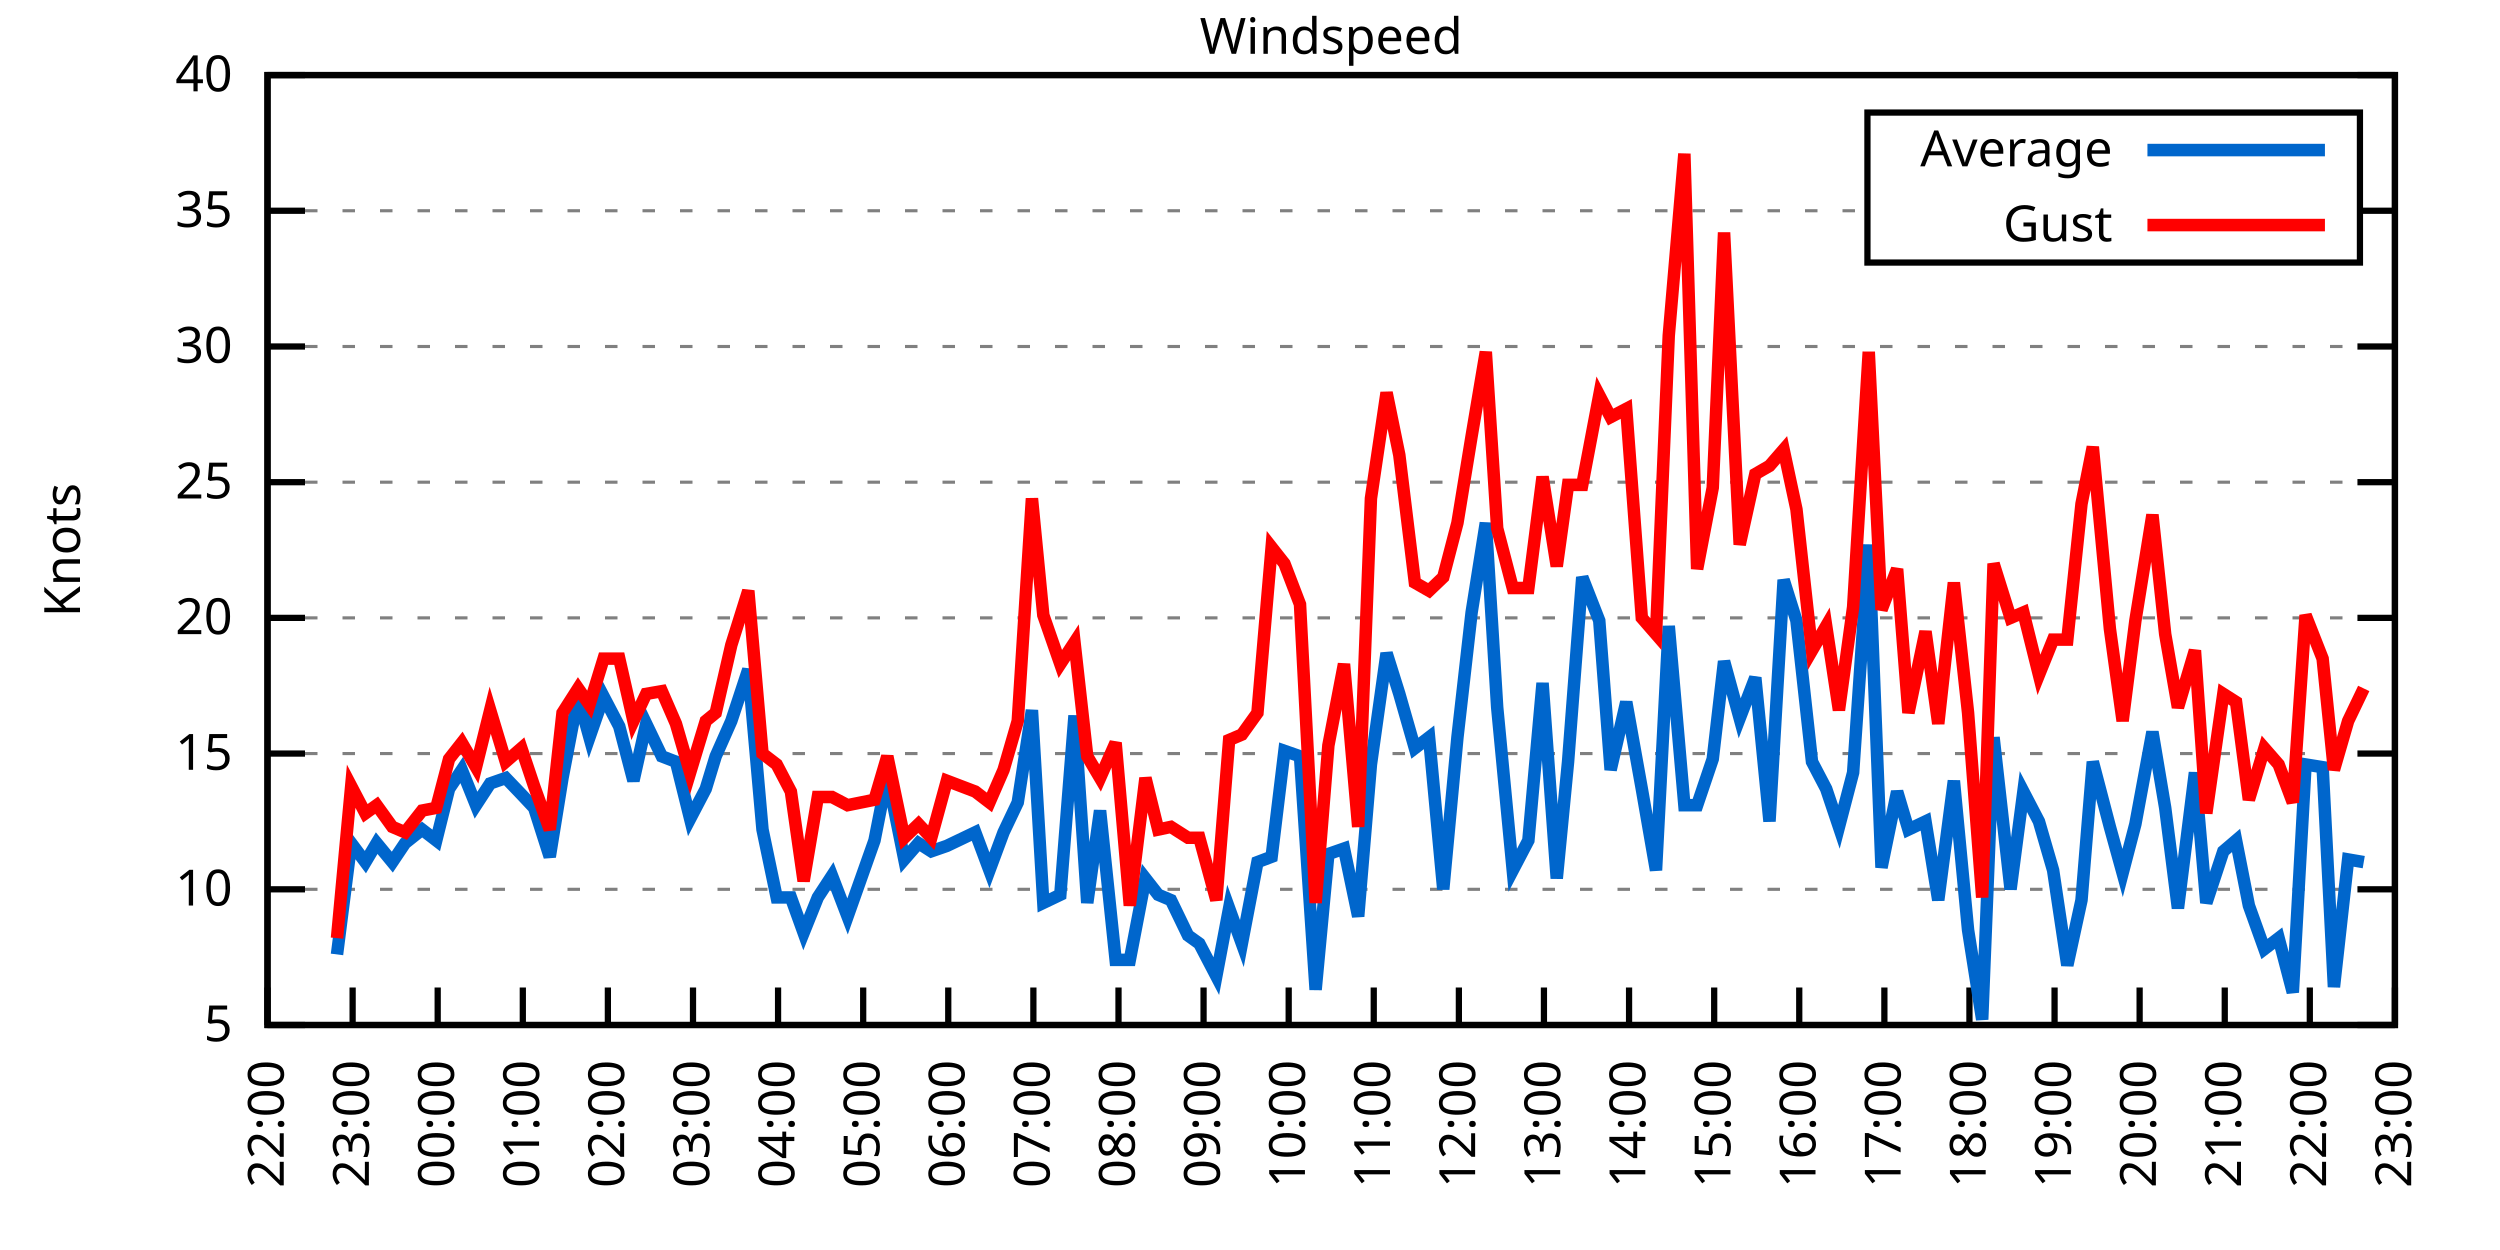
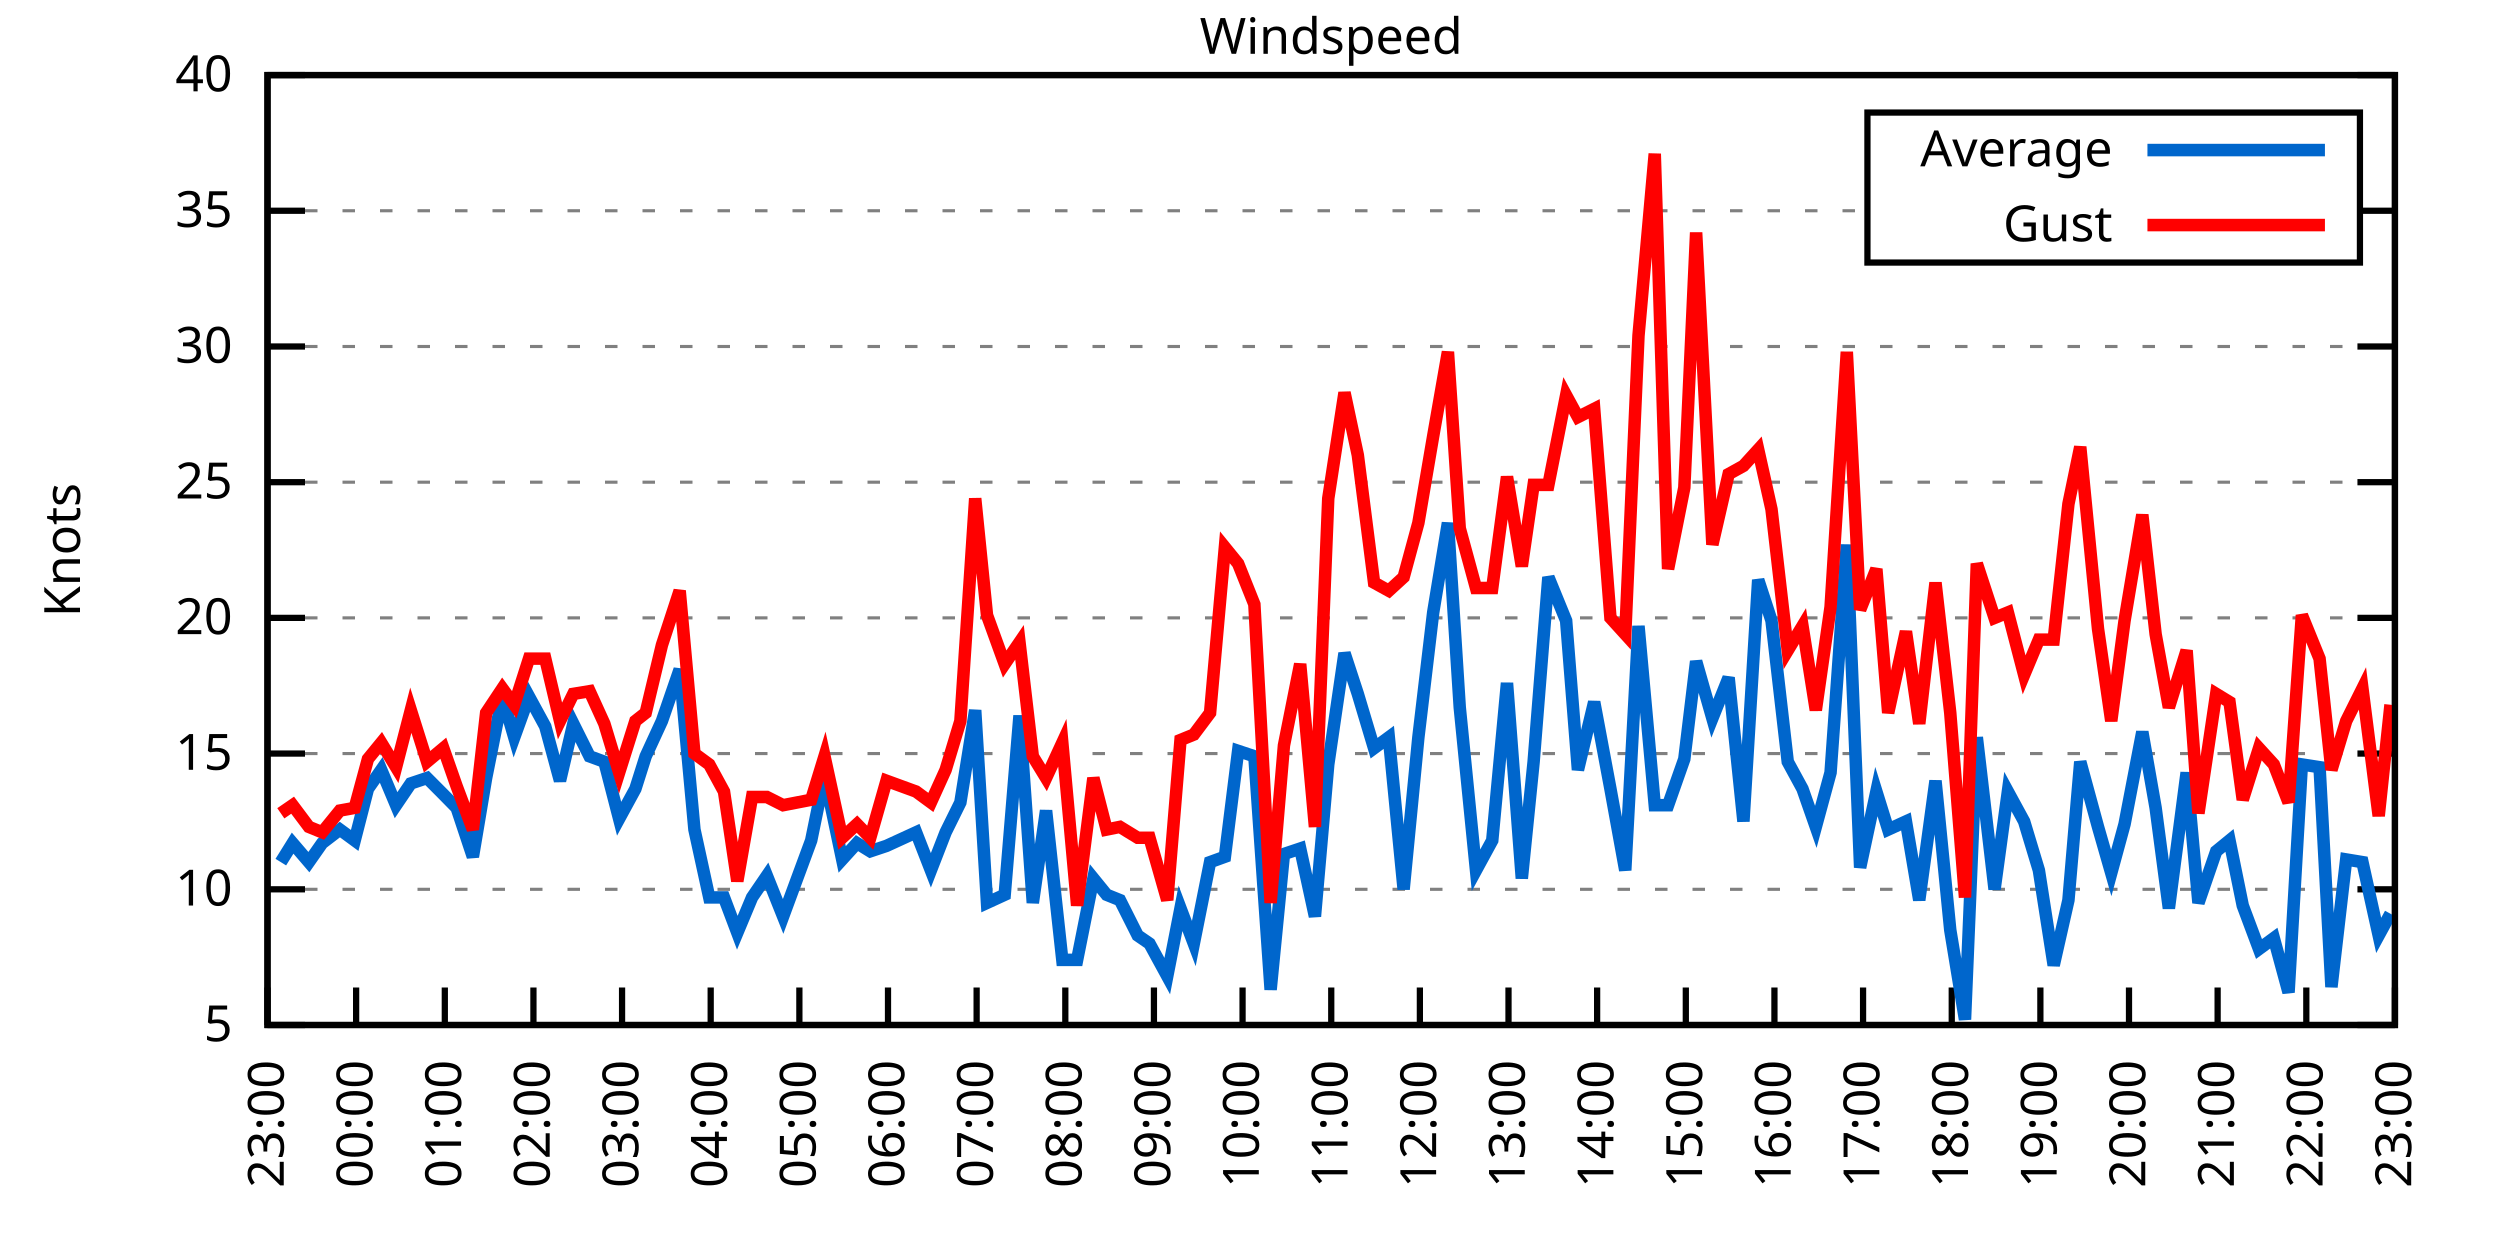
<svg xmlns="http://www.w3.org/2000/svg" xmlns:xlink="http://www.w3.org/1999/xlink" width="400" height="200" viewBox="0 0 400 200">
  <g id="gnuplot_canvas">
    <rect x="0" y="0" width="400" height="200" fill="none" />
    <defs>
      <circle id="gpDot" r="0.5" stroke-width="0.5" stroke="currentColor" />
      <path id="gpPt0" stroke-width="0.333" stroke="currentColor" d="M-1,0 h2 M0,-1 v2" />
      <path id="gpPt1" stroke-width="0.333" stroke="currentColor" d="M-1,-1 L1,1 M1,-1 L-1,1" />
      <path id="gpPt2" stroke-width="0.333" stroke="currentColor" d="M-1,0 L1,0 M0,-1 L0,1 M-1,-1 L1,1 M-1,1 L1,-1" />
      <rect id="gpPt3" stroke-width="0.333" stroke="currentColor" x="-1" y="-1" width="2" height="2" />
      <rect id="gpPt4" stroke-width="0.333" stroke="currentColor" fill="currentColor" x="-1" y="-1" width="2" height="2" />
      <circle id="gpPt5" stroke-width="0.333" stroke="currentColor" cx="0" cy="0" r="1" />
      <use xlink:href="#gpPt5" id="gpPt6" fill="currentColor" stroke="none" />
      <path id="gpPt7" stroke-width="0.333" stroke="currentColor" d="M0,-1.33 L-1.33,0.67 L1.33,0.67 z" />
      <use xlink:href="#gpPt7" id="gpPt8" fill="currentColor" stroke="none" />
      <use xlink:href="#gpPt7" id="gpPt9" stroke="currentColor" transform="rotate(180)" />
      <use xlink:href="#gpPt9" id="gpPt10" fill="currentColor" stroke="none" />
      <use xlink:href="#gpPt3" id="gpPt11" stroke="currentColor" transform="rotate(45)" />
      <use xlink:href="#gpPt11" id="gpPt12" fill="currentColor" stroke="none" />
      <path id="gpPt13" stroke-width="0.333" stroke="currentColor" d="M0,1.330 L1.265,0.411 L0.782,-1.067 L-0.782,-1.076 L-1.265,0.411 z" />
      <use xlink:href="#gpPt13" id="gpPt14" fill="currentColor" stroke="none" />
      <filter id="textbox" filterUnits="objectBoundingBox" x="0" y="0" height="1" width="1">
        <feFlood flood-color="white" flood-opacity="1" result="bgnd" />
        <feComposite in="SourceGraphic" in2="bgnd" operator="atop" />
      </filter>
      <filter id="greybox" filterUnits="objectBoundingBox" x="0" y="0" height="1" width="1">
        <feFlood flood-color="lightgrey" flood-opacity="1" result="grey" />
        <feComposite in="SourceGraphic" in2="grey" operator="atop" />
      </filter>
    </defs>
    <g fill="none" color="white" stroke="currentColor" stroke-width="1.00" stroke-linecap="butt" stroke-linejoin="miter">
</g>
    <g fill="none" color="black" stroke="currentColor" stroke-width="1.00" stroke-linecap="butt" stroke-linejoin="miter">
      <g stroke="none" shape-rendering="crispEdges">
        <polygon fill="rgb(255, 255, 255)" points="42.80,164.00 383.18,164.00 383.18,12.02 42.80,12.02 " />
      </g>
    </g>
    <g fill="none" color="black" stroke="currentColor" stroke-width="1.00" stroke-linecap="butt" stroke-linejoin="miter">
</g>
    <g fill="none" color="black" stroke="black" stroke-width="0.50" stroke-linecap="butt" stroke-linejoin="miter">
</g>
    <g fill="none" color="gray" stroke="currentColor" stroke-width="0.50" stroke-linecap="butt" stroke-linejoin="miter">
      <path stroke="gray" stroke-dasharray="2,4" class="gridline" d="M42.80,164.00 L383.19,164.00  " />
    </g>
    <g fill="none" color="gray" stroke="gray" stroke-width="1.00" stroke-linecap="butt" stroke-linejoin="miter">
</g>
    <g fill="none" color="black" stroke="currentColor" stroke-width="1.00" stroke-linecap="butt" stroke-linejoin="miter">
      <path stroke="black" d="M42.80,164.00 L48.80,164.00 M383.19,164.00 L377.19,164.00  " />
      <g transform="translate(37.20,166.60)" stroke="none" fill="black" font-family="Sans" font-size="8.00" text-anchor="end">
        <text>
          <tspan font-family="Sans"> 5</tspan>
        </text>
      </g>
    </g>
    <g fill="none" color="black" stroke="currentColor" stroke-width="1.00" stroke-linecap="butt" stroke-linejoin="miter">
</g>
    <g fill="none" color="black" stroke="black" stroke-width="0.50" stroke-linecap="butt" stroke-linejoin="miter">
</g>
    <g fill="none" color="gray" stroke="currentColor" stroke-width="0.50" stroke-linecap="butt" stroke-linejoin="miter">
      <path stroke="gray" stroke-dasharray="2,4" class="gridline" d="M42.80,142.29 L383.19,142.29  " />
    </g>
    <g fill="none" color="gray" stroke="gray" stroke-width="1.00" stroke-linecap="butt" stroke-linejoin="miter">
</g>
    <g fill="none" color="black" stroke="currentColor" stroke-width="1.00" stroke-linecap="butt" stroke-linejoin="miter">
      <path stroke="black" d="M42.80,142.29 L48.80,142.29 M383.19,142.29 L377.19,142.29  " />
      <g transform="translate(37.20,144.89)" stroke="none" fill="black" font-family="Sans" font-size="8.00" text-anchor="end">
        <text>
          <tspan font-family="Sans"> 10</tspan>
        </text>
      </g>
    </g>
    <g fill="none" color="black" stroke="currentColor" stroke-width="1.00" stroke-linecap="butt" stroke-linejoin="miter">
</g>
    <g fill="none" color="black" stroke="black" stroke-width="0.50" stroke-linecap="butt" stroke-linejoin="miter">
</g>
    <g fill="none" color="gray" stroke="currentColor" stroke-width="0.50" stroke-linecap="butt" stroke-linejoin="miter">
      <path stroke="gray" stroke-dasharray="2,4" class="gridline" d="M42.80,120.57 L383.19,120.57  " />
    </g>
    <g fill="none" color="gray" stroke="gray" stroke-width="1.00" stroke-linecap="butt" stroke-linejoin="miter">
</g>
    <g fill="none" color="black" stroke="currentColor" stroke-width="1.00" stroke-linecap="butt" stroke-linejoin="miter">
      <path stroke="black" d="M42.80,120.57 L48.80,120.57 M383.19,120.57 L377.19,120.57  " />
      <g transform="translate(37.20,123.17)" stroke="none" fill="black" font-family="Sans" font-size="8.00" text-anchor="end">
        <text>
          <tspan font-family="Sans"> 15</tspan>
        </text>
      </g>
    </g>
    <g fill="none" color="black" stroke="currentColor" stroke-width="1.00" stroke-linecap="butt" stroke-linejoin="miter">
</g>
    <g fill="none" color="black" stroke="black" stroke-width="0.50" stroke-linecap="butt" stroke-linejoin="miter">
</g>
    <g fill="none" color="gray" stroke="currentColor" stroke-width="0.50" stroke-linecap="butt" stroke-linejoin="miter">
      <path stroke="gray" stroke-dasharray="2,4" class="gridline" d="M42.80,98.86 L383.19,98.86  " />
    </g>
    <g fill="none" color="gray" stroke="gray" stroke-width="1.00" stroke-linecap="butt" stroke-linejoin="miter">
</g>
    <g fill="none" color="black" stroke="currentColor" stroke-width="1.00" stroke-linecap="butt" stroke-linejoin="miter">
      <path stroke="black" d="M42.80,98.86 L48.80,98.86 M383.19,98.86 L377.19,98.86  " />
      <g transform="translate(37.20,101.46)" stroke="none" fill="black" font-family="Sans" font-size="8.00" text-anchor="end">
        <text>
          <tspan font-family="Sans"> 20</tspan>
        </text>
      </g>
    </g>
    <g fill="none" color="black" stroke="currentColor" stroke-width="1.00" stroke-linecap="butt" stroke-linejoin="miter">
</g>
    <g fill="none" color="black" stroke="black" stroke-width="0.50" stroke-linecap="butt" stroke-linejoin="miter">
</g>
    <g fill="none" color="gray" stroke="currentColor" stroke-width="0.50" stroke-linecap="butt" stroke-linejoin="miter">
      <path stroke="gray" stroke-dasharray="2,4" class="gridline" d="M42.80,77.15 L383.19,77.15  " />
    </g>
    <g fill="none" color="gray" stroke="gray" stroke-width="1.00" stroke-linecap="butt" stroke-linejoin="miter">
</g>
    <g fill="none" color="black" stroke="currentColor" stroke-width="1.00" stroke-linecap="butt" stroke-linejoin="miter">
      <path stroke="black" d="M42.80,77.15 L48.80,77.15 M383.19,77.15 L377.19,77.15  " />
      <g transform="translate(37.20,79.75)" stroke="none" fill="black" font-family="Sans" font-size="8.00" text-anchor="end">
        <text>
          <tspan font-family="Sans"> 25</tspan>
        </text>
      </g>
    </g>
    <g fill="none" color="black" stroke="currentColor" stroke-width="1.00" stroke-linecap="butt" stroke-linejoin="miter">
</g>
    <g fill="none" color="black" stroke="black" stroke-width="0.50" stroke-linecap="butt" stroke-linejoin="miter">
</g>
    <g fill="none" color="gray" stroke="currentColor" stroke-width="0.50" stroke-linecap="butt" stroke-linejoin="miter">
      <path stroke="gray" stroke-dasharray="2,4" class="gridline" d="M42.80,55.44 L383.19,55.44  " />
    </g>
    <g fill="none" color="gray" stroke="gray" stroke-width="1.00" stroke-linecap="butt" stroke-linejoin="miter">
</g>
    <g fill="none" color="black" stroke="currentColor" stroke-width="1.00" stroke-linecap="butt" stroke-linejoin="miter">
      <path stroke="black" d="M42.80,55.44 L48.80,55.44 M383.19,55.44 L377.19,55.44  " />
      <g transform="translate(37.20,58.04)" stroke="none" fill="black" font-family="Sans" font-size="8.00" text-anchor="end">
        <text>
          <tspan font-family="Sans"> 30</tspan>
        </text>
      </g>
    </g>
    <g fill="none" color="black" stroke="currentColor" stroke-width="1.00" stroke-linecap="butt" stroke-linejoin="miter">
</g>
    <g fill="none" color="black" stroke="black" stroke-width="0.50" stroke-linecap="butt" stroke-linejoin="miter">
</g>
    <g fill="none" color="gray" stroke="currentColor" stroke-width="0.50" stroke-linecap="butt" stroke-linejoin="miter">
      <path stroke="gray" stroke-dasharray="2,4" class="gridline" d="M42.80,33.72 L298.79,33.72 M377.59,33.72 L383.19,33.72  " />
    </g>
    <g fill="none" color="gray" stroke="gray" stroke-width="1.00" stroke-linecap="butt" stroke-linejoin="miter">
</g>
    <g fill="none" color="black" stroke="currentColor" stroke-width="1.00" stroke-linecap="butt" stroke-linejoin="miter">
      <path stroke="black" d="M42.80,33.72 L48.80,33.72 M383.19,33.72 L377.19,33.72  " />
      <g transform="translate(37.20,36.32)" stroke="none" fill="black" font-family="Sans" font-size="8.00" text-anchor="end">
        <text>
          <tspan font-family="Sans"> 35</tspan>
        </text>
      </g>
    </g>
    <g fill="none" color="black" stroke="currentColor" stroke-width="1.00" stroke-linecap="butt" stroke-linejoin="miter">
</g>
    <g fill="none" color="black" stroke="black" stroke-width="0.50" stroke-linecap="butt" stroke-linejoin="miter">
</g>
    <g fill="none" color="gray" stroke="currentColor" stroke-width="0.50" stroke-linecap="butt" stroke-linejoin="miter">
      <path stroke="gray" stroke-dasharray="2,4" class="gridline" d="M42.80,12.01 L383.19,12.01  " />
    </g>
    <g fill="none" color="gray" stroke="gray" stroke-width="1.00" stroke-linecap="butt" stroke-linejoin="miter">
</g>
    <g fill="none" color="black" stroke="currentColor" stroke-width="1.00" stroke-linecap="butt" stroke-linejoin="miter">
      <path stroke="black" d="M42.80,12.01 L48.80,12.01 M383.19,12.01 L377.19,12.01  " />
      <g transform="translate(37.20,14.61)" stroke="none" fill="black" font-family="Sans" font-size="8.00" text-anchor="end">
        <text>
          <tspan font-family="Sans"> 40</tspan>
        </text>
      </g>
    </g>
    <g fill="none" color="black" stroke="currentColor" stroke-width="1.00" stroke-linecap="butt" stroke-linejoin="miter">
      <path stroke="black" d="M42.80,164.00 L42.80,158.00  " />
      <g transform="translate(45.40,169.60) rotate(270.00)" stroke="none" fill="black" font-family="Sans" font-size="8.00" text-anchor="end">
        <text>
-           <tspan font-family="Sans">22:00</tspan>
-         </text>
-       </g>
-     </g>
-     <g fill="none" color="black" stroke="currentColor" stroke-width="1.00" stroke-linecap="butt" stroke-linejoin="miter">
-       <path stroke="black" d="M56.42,164.00 L56.42,158.00  " />
-       <g transform="translate(59.02,169.60) rotate(270.00)" stroke="none" fill="black" font-family="Sans" font-size="8.00" text-anchor="end">
-         <text>
          <tspan font-family="Sans">23:00</tspan>
        </text>
      </g>
    </g>
    <g fill="none" color="black" stroke="currentColor" stroke-width="1.00" stroke-linecap="butt" stroke-linejoin="miter">
-       <path stroke="black" d="M70.03,164.00 L70.03,158.00  " />
-       <g transform="translate(72.63,169.60) rotate(270.00)" stroke="none" fill="black" font-family="Sans" font-size="8.00" text-anchor="end">
+       <path stroke="black" d="M56.98,164.00 L56.98,158.00  " />
+       <g transform="translate(59.58,169.60) rotate(270.00)" stroke="none" fill="black" font-family="Sans" font-size="8.00" text-anchor="end">
        <text>
          <tspan font-family="Sans">00:00</tspan>
        </text>
      </g>
    </g>
    <g fill="none" color="black" stroke="currentColor" stroke-width="1.00" stroke-linecap="butt" stroke-linejoin="miter">
-       <path stroke="black" d="M83.65,164.00 L83.65,158.00  " />
-       <g transform="translate(86.25,169.60) rotate(270.00)" stroke="none" fill="black" font-family="Sans" font-size="8.00" text-anchor="end">
+       <path stroke="black" d="M71.17,164.00 L71.17,158.00  " />
+       <g transform="translate(73.77,169.60) rotate(270.00)" stroke="none" fill="black" font-family="Sans" font-size="8.00" text-anchor="end">
        <text>
          <tspan font-family="Sans">01:00</tspan>
        </text>
      </g>
    </g>
    <g fill="none" color="black" stroke="currentColor" stroke-width="1.00" stroke-linecap="butt" stroke-linejoin="miter">
-       <path stroke="black" d="M97.26,164.00 L97.26,158.00  " />
-       <g transform="translate(99.86,169.60) rotate(270.00)" stroke="none" fill="black" font-family="Sans" font-size="8.00" text-anchor="end">
+       <path stroke="black" d="M85.35,164.00 L85.35,158.00  " />
+       <g transform="translate(87.95,169.60) rotate(270.00)" stroke="none" fill="black" font-family="Sans" font-size="8.00" text-anchor="end">
        <text>
          <tspan font-family="Sans">02:00</tspan>
        </text>
      </g>
    </g>
    <g fill="none" color="black" stroke="currentColor" stroke-width="1.00" stroke-linecap="butt" stroke-linejoin="miter">
-       <path stroke="black" d="M110.88,164.00 L110.88,158.00  " />
-       <g transform="translate(113.48,169.60) rotate(270.00)" stroke="none" fill="black" font-family="Sans" font-size="8.00" text-anchor="end">
+       <path stroke="black" d="M99.53,164.00 L99.53,158.00  " />
+       <g transform="translate(102.13,169.60) rotate(270.00)" stroke="none" fill="black" font-family="Sans" font-size="8.00" text-anchor="end">
        <text>
          <tspan font-family="Sans">03:00</tspan>
        </text>
      </g>
    </g>
    <g fill="none" color="black" stroke="currentColor" stroke-width="1.00" stroke-linecap="butt" stroke-linejoin="miter">
-       <path stroke="black" d="M124.49,164.00 L124.49,158.00  " />
-       <g transform="translate(127.09,169.60) rotate(270.00)" stroke="none" fill="black" font-family="Sans" font-size="8.00" text-anchor="end">
+       <path stroke="black" d="M113.71,164.00 L113.71,158.00  " />
+       <g transform="translate(116.31,169.60) rotate(270.00)" stroke="none" fill="black" font-family="Sans" font-size="8.00" text-anchor="end">
        <text>
          <tspan font-family="Sans">04:00</tspan>
        </text>
      </g>
    </g>
    <g fill="none" color="black" stroke="currentColor" stroke-width="1.00" stroke-linecap="butt" stroke-linejoin="miter">
-       <path stroke="black" d="M138.11,164.00 L138.11,158.00  " />
-       <g transform="translate(140.71,169.60) rotate(270.00)" stroke="none" fill="black" font-family="Sans" font-size="8.00" text-anchor="end">
+       <path stroke="black" d="M127.90,164.00 L127.90,158.00  " />
+       <g transform="translate(130.50,169.60) rotate(270.00)" stroke="none" fill="black" font-family="Sans" font-size="8.00" text-anchor="end">
        <text>
          <tspan font-family="Sans">05:00</tspan>
        </text>
      </g>
    </g>
    <g fill="none" color="black" stroke="currentColor" stroke-width="1.00" stroke-linecap="butt" stroke-linejoin="miter">
-       <path stroke="black" d="M151.72,164.00 L151.72,158.00  " />
-       <g transform="translate(154.32,169.60) rotate(270.00)" stroke="none" fill="black" font-family="Sans" font-size="8.00" text-anchor="end">
+       <path stroke="black" d="M142.08,164.00 L142.08,158.00  " />
+       <g transform="translate(144.68,169.60) rotate(270.00)" stroke="none" fill="black" font-family="Sans" font-size="8.00" text-anchor="end">
        <text>
          <tspan font-family="Sans">06:00</tspan>
        </text>
      </g>
    </g>
    <g fill="none" color="black" stroke="currentColor" stroke-width="1.00" stroke-linecap="butt" stroke-linejoin="miter">
-       <path stroke="black" d="M165.34,164.00 L165.34,158.00  " />
-       <g transform="translate(167.94,169.60) rotate(270.00)" stroke="none" fill="black" font-family="Sans" font-size="8.00" text-anchor="end">
+       <path stroke="black" d="M156.26,164.00 L156.26,158.00  " />
+       <g transform="translate(158.86,169.60) rotate(270.00)" stroke="none" fill="black" font-family="Sans" font-size="8.00" text-anchor="end">
        <text>
          <tspan font-family="Sans">07:00</tspan>
        </text>
      </g>
    </g>
    <g fill="none" color="black" stroke="currentColor" stroke-width="1.00" stroke-linecap="butt" stroke-linejoin="miter">
-       <path stroke="black" d="M178.96,164.00 L178.96,158.00  " />
-       <g transform="translate(181.56,169.60) rotate(270.00)" stroke="none" fill="black" font-family="Sans" font-size="8.00" text-anchor="end">
+       <path stroke="black" d="M170.45,164.00 L170.45,158.00  " />
+       <g transform="translate(173.05,169.60) rotate(270.00)" stroke="none" fill="black" font-family="Sans" font-size="8.00" text-anchor="end">
        <text>
          <tspan font-family="Sans">08:00</tspan>
        </text>
      </g>
    </g>
    <g fill="none" color="black" stroke="currentColor" stroke-width="1.00" stroke-linecap="butt" stroke-linejoin="miter">
-       <path stroke="black" d="M192.57,164.00 L192.57,158.00  " />
-       <g transform="translate(195.17,169.60) rotate(270.00)" stroke="none" fill="black" font-family="Sans" font-size="8.00" text-anchor="end">
+       <path stroke="black" d="M184.63,164.00 L184.63,158.00  " />
+       <g transform="translate(187.23,169.60) rotate(270.00)" stroke="none" fill="black" font-family="Sans" font-size="8.00" text-anchor="end">
        <text>
          <tspan font-family="Sans">09:00</tspan>
        </text>
      </g>
    </g>
    <g fill="none" color="black" stroke="currentColor" stroke-width="1.00" stroke-linecap="butt" stroke-linejoin="miter">
-       <path stroke="black" d="M206.19,164.00 L206.19,158.00  " />
-       <g transform="translate(208.79,169.60) rotate(270.00)" stroke="none" fill="black" font-family="Sans" font-size="8.00" text-anchor="end">
+       <path stroke="black" d="M198.81,164.00 L198.81,158.00  " />
+       <g transform="translate(201.41,169.60) rotate(270.00)" stroke="none" fill="black" font-family="Sans" font-size="8.00" text-anchor="end">
        <text>
          <tspan font-family="Sans">10:00</tspan>
        </text>
      </g>
    </g>
    <g fill="none" color="black" stroke="currentColor" stroke-width="1.00" stroke-linecap="butt" stroke-linejoin="miter">
-       <path stroke="black" d="M219.80,164.00 L219.80,158.00  " />
-       <g transform="translate(222.40,169.60) rotate(270.00)" stroke="none" fill="black" font-family="Sans" font-size="8.00" text-anchor="end">
+       <path stroke="black" d="M213.00,164.00 L213.00,158.00  " />
+       <g transform="translate(215.60,169.60) rotate(270.00)" stroke="none" fill="black" font-family="Sans" font-size="8.00" text-anchor="end">
        <text>
          <tspan font-family="Sans">11:00</tspan>
        </text>
      </g>
    </g>
    <g fill="none" color="black" stroke="currentColor" stroke-width="1.00" stroke-linecap="butt" stroke-linejoin="miter">
-       <path stroke="black" d="M233.42,164.00 L233.42,158.00  " />
-       <g transform="translate(236.02,169.60) rotate(270.00)" stroke="none" fill="black" font-family="Sans" font-size="8.00" text-anchor="end">
+       <path stroke="black" d="M227.18,164.00 L227.18,158.00  " />
+       <g transform="translate(229.78,169.60) rotate(270.00)" stroke="none" fill="black" font-family="Sans" font-size="8.00" text-anchor="end">
        <text>
          <tspan font-family="Sans">12:00</tspan>
        </text>
      </g>
    </g>
    <g fill="none" color="black" stroke="currentColor" stroke-width="1.00" stroke-linecap="butt" stroke-linejoin="miter">
-       <path stroke="black" d="M247.03,164.00 L247.03,158.00  " />
-       <g transform="translate(249.63,169.60) rotate(270.00)" stroke="none" fill="black" font-family="Sans" font-size="8.00" text-anchor="end">
+       <path stroke="black" d="M241.36,164.00 L241.36,158.00  " />
+       <g transform="translate(243.96,169.60) rotate(270.00)" stroke="none" fill="black" font-family="Sans" font-size="8.00" text-anchor="end">
        <text>
          <tspan font-family="Sans">13:00</tspan>
        </text>
      </g>
    </g>
    <g fill="none" color="black" stroke="currentColor" stroke-width="1.00" stroke-linecap="butt" stroke-linejoin="miter">
-       <path stroke="black" d="M260.65,164.00 L260.65,158.00  " />
-       <g transform="translate(263.25,169.60) rotate(270.00)" stroke="none" fill="black" font-family="Sans" font-size="8.00" text-anchor="end">
+       <path stroke="black" d="M255.54,164.00 L255.54,158.00  " />
+       <g transform="translate(258.14,169.60) rotate(270.00)" stroke="none" fill="black" font-family="Sans" font-size="8.00" text-anchor="end">
        <text>
          <tspan font-family="Sans">14:00</tspan>
        </text>
      </g>
    </g>
    <g fill="none" color="black" stroke="currentColor" stroke-width="1.00" stroke-linecap="butt" stroke-linejoin="miter">
-       <path stroke="black" d="M274.27,164.00 L274.27,158.00  " />
-       <g transform="translate(276.87,169.60) rotate(270.00)" stroke="none" fill="black" font-family="Sans" font-size="8.00" text-anchor="end">
+       <path stroke="black" d="M269.73,164.00 L269.73,158.00  " />
+       <g transform="translate(272.33,169.60) rotate(270.00)" stroke="none" fill="black" font-family="Sans" font-size="8.00" text-anchor="end">
        <text>
          <tspan font-family="Sans">15:00</tspan>
        </text>
      </g>
    </g>
    <g fill="none" color="black" stroke="currentColor" stroke-width="1.00" stroke-linecap="butt" stroke-linejoin="miter">
-       <path stroke="black" d="M287.88,164.00 L287.88,158.00  " />
-       <g transform="translate(290.48,169.60) rotate(270.00)" stroke="none" fill="black" font-family="Sans" font-size="8.00" text-anchor="end">
+       <path stroke="black" d="M283.91,164.00 L283.91,158.00  " />
+       <g transform="translate(286.51,169.60) rotate(270.00)" stroke="none" fill="black" font-family="Sans" font-size="8.00" text-anchor="end">
        <text>
          <tspan font-family="Sans">16:00</tspan>
        </text>
      </g>
    </g>
    <g fill="none" color="black" stroke="currentColor" stroke-width="1.00" stroke-linecap="butt" stroke-linejoin="miter">
-       <path stroke="black" d="M301.50,164.00 L301.50,158.00  " />
-       <g transform="translate(304.10,169.60) rotate(270.00)" stroke="none" fill="black" font-family="Sans" font-size="8.00" text-anchor="end">
+       <path stroke="black" d="M298.09,164.00 L298.09,158.00  " />
+       <g transform="translate(300.69,169.60) rotate(270.00)" stroke="none" fill="black" font-family="Sans" font-size="8.00" text-anchor="end">
        <text>
          <tspan font-family="Sans">17:00</tspan>
        </text>
      </g>
    </g>
    <g fill="none" color="black" stroke="currentColor" stroke-width="1.00" stroke-linecap="butt" stroke-linejoin="miter">
-       <path stroke="black" d="M315.11,164.00 L315.11,158.00  " />
-       <g transform="translate(317.71,169.60) rotate(270.00)" stroke="none" fill="black" font-family="Sans" font-size="8.00" text-anchor="end">
+       <path stroke="black" d="M312.28,164.00 L312.28,158.00  " />
+       <g transform="translate(314.88,169.60) rotate(270.00)" stroke="none" fill="black" font-family="Sans" font-size="8.00" text-anchor="end">
        <text>
          <tspan font-family="Sans">18:00</tspan>
        </text>
      </g>
    </g>
    <g fill="none" color="black" stroke="currentColor" stroke-width="1.00" stroke-linecap="butt" stroke-linejoin="miter">
-       <path stroke="black" d="M328.73,164.00 L328.73,158.00  " />
-       <g transform="translate(331.33,169.60) rotate(270.00)" stroke="none" fill="black" font-family="Sans" font-size="8.00" text-anchor="end">
+       <path stroke="black" d="M326.46,164.00 L326.46,158.00  " />
+       <g transform="translate(329.06,169.60) rotate(270.00)" stroke="none" fill="black" font-family="Sans" font-size="8.00" text-anchor="end">
        <text>
          <tspan font-family="Sans">19:00</tspan>
        </text>
      </g>
    </g>
    <g fill="none" color="black" stroke="currentColor" stroke-width="1.00" stroke-linecap="butt" stroke-linejoin="miter">
-       <path stroke="black" d="M342.34,164.00 L342.34,158.00  " />
-       <g transform="translate(344.94,169.60) rotate(270.00)" stroke="none" fill="black" font-family="Sans" font-size="8.00" text-anchor="end">
+       <path stroke="black" d="M340.64,164.00 L340.64,158.00  " />
+       <g transform="translate(343.24,169.60) rotate(270.00)" stroke="none" fill="black" font-family="Sans" font-size="8.00" text-anchor="end">
        <text>
          <tspan font-family="Sans">20:00</tspan>
        </text>
      </g>
    </g>
    <g fill="none" color="black" stroke="currentColor" stroke-width="1.00" stroke-linecap="butt" stroke-linejoin="miter">
-       <path stroke="black" d="M355.96,164.00 L355.96,158.00  " />
-       <g transform="translate(358.56,169.60) rotate(270.00)" stroke="none" fill="black" font-family="Sans" font-size="8.00" text-anchor="end">
+       <path stroke="black" d="M354.82,164.00 L354.82,158.00  " />
+       <g transform="translate(357.42,169.60) rotate(270.00)" stroke="none" fill="black" font-family="Sans" font-size="8.00" text-anchor="end">
        <text>
          <tspan font-family="Sans">21:00</tspan>
        </text>
      </g>
    </g>
    <g fill="none" color="black" stroke="currentColor" stroke-width="1.00" stroke-linecap="butt" stroke-linejoin="miter">
-       <path stroke="black" d="M369.57,164.00 L369.57,158.00  " />
-       <g transform="translate(372.17,169.60) rotate(270.00)" stroke="none" fill="black" font-family="Sans" font-size="8.00" text-anchor="end">
+       <path stroke="black" d="M369.01,164.00 L369.01,158.00  " />
+       <g transform="translate(371.61,169.60) rotate(270.00)" stroke="none" fill="black" font-family="Sans" font-size="8.00" text-anchor="end">
        <text>
          <tspan font-family="Sans">22:00</tspan>
        </text>
      </g>
    </g>
    <g fill="none" color="black" stroke="currentColor" stroke-width="1.00" stroke-linecap="butt" stroke-linejoin="miter">
      <path stroke="black" d="M383.19,164.00 L383.19,158.00  " />
      <g transform="translate(385.79,169.60) rotate(270.00)" stroke="none" fill="black" font-family="Sans" font-size="8.00" text-anchor="end">
        <text>
          <tspan font-family="Sans">23:00</tspan>
        </text>
      </g>
    </g>
    <g fill="none" color="black" stroke="currentColor" stroke-width="1.00" stroke-linecap="butt" stroke-linejoin="miter">
</g>
    <g fill="none" color="black" stroke="currentColor" stroke-width="1.00" stroke-linecap="butt" stroke-linejoin="miter">
      <path stroke="black" d="M42.80,12.01 L42.80,164.00 L383.19,164.00 L383.19,12.01 L42.80,12.01 Z  " />
    </g>
    <g fill="none" color="black" stroke="currentColor" stroke-width="1.00" stroke-linecap="butt" stroke-linejoin="miter">
</g>
    <g fill="none" color="black" stroke="currentColor" stroke-width="1.00" stroke-linecap="butt" stroke-linejoin="miter">
      <path stroke="black" d="M298.79,42.01 L298.79,18.01 L377.59,18.01 L377.59,42.01 L298.79,42.01 Z  " />
    </g>
    <g id="Windspeed_plot_1">
      <g fill="none" color="white" stroke="black" stroke-width="2.00" stroke-linecap="butt" stroke-linejoin="miter">
</g>
      <g fill="none" color="black" stroke="currentColor" stroke-width="2.00" stroke-linecap="butt" stroke-linejoin="miter">
        <g transform="translate(337.99,26.61)" stroke="none" fill="black" font-family="Sans" font-size="8.00" text-anchor="end">
          <text>
            <tspan font-family="Sans">Average</tspan>
          </text>
        </g>
      </g>
      <g fill="none" color="black" stroke="currentColor" stroke-width="2.00" stroke-linecap="butt" stroke-linejoin="miter">
-         <path stroke="rgb(  0, 102, 204)" d="M343.59,24.01 L371.99,24.01 M53.92,152.71 L56.19,134.90 L58.46,137.94 L60.27,134.90 L62.77,137.94 L64.81,134.90   L67.54,132.73 L69.80,134.47 L71.85,126.22 L73.89,123.18 L76.16,128.83 L78.43,125.35 L80.92,124.48 L83.42,127.09   L85.46,129.26 L87.96,137.08 L90.00,124.48 L92.50,111.45 L94.31,117.97 L96.58,111.45 L99.08,116.23 L101.35,124.92   L103.39,115.80 L105.89,121.01 L108.15,121.88 L110.42,131.00 L112.92,126.22 L114.51,121.01 L117.01,115.36 L119.73,107.11   L122.00,132.73 L124.27,143.59 L126.54,143.59 L128.58,149.24 L130.85,143.59 L133.12,140.12 L135.61,146.63 L139.92,134.47   L141.97,124.05 L144.69,137.51 L146.96,134.90 L149.00,136.21 L151.50,135.34 L156.04,133.17 L158.31,139.25 L160.57,133.17   L162.84,128.39 L165.11,113.63 L166.93,144.46 L169.65,143.16 L171.92,114.49 L173.96,144.46 L176.01,129.69 L178.50,153.58   L180.77,153.58 L183.27,140.55 L185.31,143.16 L187.35,144.02 L190.08,149.67 L191.89,150.97 L194.61,156.18 L196.66,145.33   L198.70,150.97 L201.19,137.94 L203.46,137.08 L205.51,120.14 L208.00,121.01 L210.50,158.35 L212.54,136.64 L215.04,135.77   L217.31,146.63 L219.35,122.31 L221.85,104.51 L223.89,111.02 L226.38,119.71 L228.65,117.97 L230.92,142.29 L233.19,117.97   L235.46,97.99 L237.73,83.66 L239.55,113.19 L242.04,139.25 L244.54,134.47 L246.81,109.28 L249.08,140.55 L250.89,121.88   L253.16,92.35 L255.88,99.30 L257.70,123.18 L260.20,112.32 L262.69,126.22 L264.96,139.25 L267.00,100.16 L269.50,128.83   L271.54,128.83 L274.04,121.44 L275.85,105.81 L278.35,114.93 L280.85,108.42 L283.12,131.43 L285.38,92.78 L287.43,99.30   L289.92,121.88 L292.19,126.22 L294.23,132.30 L296.50,123.61 L299.00,87.14 L301.04,138.81 L303.54,126.65 L305.35,132.73   L308.08,131.43 L310.12,144.02 L312.62,124.92 L314.89,148.80 L317.15,163.13 L318.97,117.97 L321.69,142.29 L323.74,126.65   L326.23,131.43 L328.50,139.25 L330.77,154.45 L333.04,144.02 L334.85,121.88 L337.58,132.30 L339.62,139.68 L341.66,131.86   L344.39,117.10 L346.43,129.26 L348.47,145.33 L351.19,123.61 L353.01,144.46 L355.73,136.21 L357.77,134.47 L359.82,144.89   L362.31,151.84 L364.58,150.10 L366.85,158.79 L368.89,122.31 L371.62,122.75 L373.43,157.92 L375.70,137.51 L378.20,137.94    " />
+         <path stroke="rgb(  0, 102, 204)" d="M343.59,24.01 L371.99,24.01 M44.93,137.94 L46.82,134.90 L49.42,137.94 L51.55,134.90 L54.38,132.73 L56.75,134.47   L58.87,126.22 L61.00,123.18 L63.37,128.83 L65.73,125.35 L68.33,124.48 L70.93,127.09 L73.06,129.26 L75.66,137.08   L77.78,124.48 L80.38,111.45 L82.28,117.97 L84.64,111.45 L87.24,116.23 L89.60,124.92 L91.73,115.80 L94.33,121.01   L96.70,121.88 L99.06,131.00 L101.66,126.22 L103.31,121.01 L105.91,115.36 L108.75,107.11 L111.11,132.73 L113.48,143.59   L115.84,143.59 L117.97,149.24 L120.33,143.59 L122.70,140.12 L125.30,146.63 L129.79,134.47 L131.92,124.05 L134.75,137.51   L137.12,134.90 L139.24,136.21 L141.84,135.34 L146.57,133.17 L148.94,139.25 L151.30,133.17 L153.66,128.39 L156.03,113.63   L157.92,144.46 L160.75,143.16 L163.12,114.49 L165.25,144.46 L167.37,129.69 L169.97,153.58 L172.34,153.58 L174.94,140.55   L177.06,143.16 L179.19,144.02 L182.03,149.67 L183.92,150.97 L186.76,156.18 L188.88,145.33 L191.01,150.97 L193.61,137.94   L195.98,137.08 L198.10,120.14 L200.70,121.01 L203.30,158.35 L205.43,136.64 L208.03,135.77 L210.39,146.63 L212.52,122.31   L215.12,104.51 L217.25,111.02 L219.85,119.71 L222.21,117.97 L224.58,142.29 L226.94,117.97 L229.31,97.99 L231.67,83.66   L233.56,113.19 L236.16,139.25 L238.76,134.47 L241.12,109.28 L243.49,140.55 L245.38,121.88 L247.74,92.35 L250.58,99.30   L252.47,123.18 L255.07,112.32 L257.67,126.22 L260.04,139.25 L262.16,100.16 L264.76,128.83 L266.89,128.83 L269.49,121.44   L271.38,105.81 L273.98,114.93 L276.58,108.42 L278.95,131.43 L281.31,92.78 L283.44,99.30 L286.04,121.88 L288.40,126.22   L290.53,132.30 L292.89,123.61 L295.49,87.14 L297.62,138.81 L300.22,126.65 L302.11,132.73 L304.95,131.43 L307.08,144.02   L309.68,124.92 L312.04,148.80 L314.40,163.13 L316.29,117.97 L319.13,142.29 L321.26,126.65 L323.86,131.43 L326.22,139.25   L328.59,154.45 L330.95,144.02 L332.84,121.88 L335.68,132.30 L337.80,139.68 L339.93,131.86 L342.77,117.10 L344.90,129.26   L347.02,145.33 L349.86,123.61 L351.75,144.46 L354.59,136.21 L356.72,134.47 L358.84,144.89 L361.44,151.84 L363.81,150.10   L366.17,158.79 L368.30,122.31 L371.13,122.75 L373.03,157.92 L375.39,137.51 L377.99,137.94 L380.59,149.67 L382.48,146.20    " />
      </g>
    </g>
    <g id="Windspeed_plot_2">
      <g fill="none" color="black" stroke="currentColor" stroke-width="2.00" stroke-linecap="butt" stroke-linejoin="miter">
        <g transform="translate(337.99,38.61)" stroke="none" fill="black" font-family="Sans" font-size="8.00" text-anchor="end">
          <text>
            <tspan font-family="Sans">Gust</tspan>
          </text>
        </g>
      </g>
      <g fill="none" color="black" stroke="currentColor" stroke-width="2.00" stroke-linecap="butt" stroke-linejoin="miter">
-         <path stroke="rgb(255,   0,   0)" d="M343.59,36.01 L371.99,36.01 M53.92,150.10 L56.19,125.79 L58.46,130.13 L60.27,128.83 L62.77,132.30 L64.81,133.17   L67.54,129.69 L69.80,129.26 L71.85,121.44 L73.89,118.84 L76.16,122.75 L78.43,113.63 L80.92,121.88 L83.42,119.71   L85.46,125.79 L87.96,132.73 L90.00,114.06 L92.50,110.15 L94.31,112.76 L96.58,105.38 L99.08,105.38 L101.35,115.36   L103.39,111.02 L105.89,110.59 L108.15,115.80 L110.42,123.61 L112.92,115.36 L114.51,114.06 L117.01,103.20 L119.73,94.52   L122.00,120.57 L124.27,122.31 L126.54,126.65 L128.58,140.98 L130.85,127.52 L133.12,127.52 L135.61,128.83 L139.92,127.96   L141.97,121.01 L144.69,134.04 L146.96,131.86 L149.00,134.04 L151.50,124.92 L156.04,126.65 L158.31,128.39 L160.57,123.18   L162.84,115.36 L165.11,79.75 L166.93,98.43 L169.65,106.24 L171.92,102.77 L173.96,121.01 L176.01,124.48 L178.50,118.84   L180.77,144.89 L183.27,124.48 L185.31,132.73 L187.35,132.30 L190.08,134.04 L191.89,134.04 L194.61,144.02 L196.66,118.40   L198.70,117.53 L201.19,114.06 L203.46,87.57 L205.51,90.18 L208.00,96.69 L210.50,144.46 L212.54,119.27 L215.04,106.24   L217.31,132.30 L219.35,79.75 L221.85,62.82 L223.89,72.81 L226.38,93.22 L228.65,94.52 L230.92,92.35 L233.19,83.66   L235.46,69.77 L237.73,56.30 L239.55,84.53 L242.04,94.08 L244.54,94.08 L246.81,76.28 L249.08,90.61 L250.89,77.58   L253.16,77.58 L255.88,63.25 L257.70,66.73 L260.20,65.42 L262.69,98.86 L264.96,101.47 L267.00,53.70 L269.50,24.60   L271.54,91.04 L274.04,78.02 L275.85,37.20 L278.35,87.14 L280.85,75.85 L283.12,74.54 L285.38,71.94 L287.43,81.49   L289.92,104.07 L292.19,100.16 L294.23,113.63 L296.50,97.12 L299.00,56.30 L301.04,97.56 L303.54,91.04 L305.35,114.06   L308.08,101.03 L310.12,115.80 L312.62,93.22 L314.89,114.06 L317.15,143.59 L318.97,90.18 L321.69,98.86 L323.74,97.99   L326.23,107.98 L328.50,102.34 L330.77,102.34 L333.04,80.62 L334.85,71.50 L337.58,100.60 L339.62,115.36 L341.66,99.30   L344.39,82.36 L346.43,101.47 L348.47,113.19 L351.19,104.07 L353.01,130.13 L355.73,111.02 L357.77,112.32 L359.82,127.96   L362.31,119.71 L364.58,122.31 L366.85,128.39 L368.89,98.43 L371.62,105.38 L373.43,123.18 L375.70,115.36 L378.20,110.15    " />
+         <path stroke="rgb(255,   0,   0)" d="M343.59,36.01 L371.99,36.01 M44.93,130.13 L46.82,128.83 L49.42,132.30 L51.55,133.17 L54.38,129.69 L56.75,129.26   L58.87,121.44 L61.00,118.84 L63.37,122.75 L65.73,113.63 L68.33,121.88 L70.93,119.71 L73.06,125.79 L75.66,132.73   L77.78,114.06 L80.38,110.15 L82.28,112.76 L84.64,105.38 L87.24,105.38 L89.60,115.36 L91.73,111.02 L94.33,110.59   L96.70,115.80 L99.06,123.61 L101.66,115.36 L103.31,114.06 L105.91,103.20 L108.75,94.52 L111.11,120.57 L113.48,122.31   L115.84,126.65 L117.97,140.98 L120.33,127.52 L122.70,127.52 L125.30,128.83 L129.79,127.96 L131.92,121.01 L134.75,134.04   L137.12,131.86 L139.24,134.04 L141.84,124.92 L146.57,126.65 L148.94,128.39 L151.30,123.18 L153.66,115.36 L156.03,79.75   L157.92,98.43 L160.75,106.24 L163.12,102.77 L165.25,121.01 L167.37,124.48 L169.97,118.84 L172.34,144.89 L174.94,124.48   L177.06,132.73 L179.19,132.30 L182.03,134.04 L183.92,134.04 L186.76,144.02 L188.88,118.40 L191.01,117.53 L193.61,114.06   L195.98,87.57 L198.10,90.18 L200.70,96.69 L203.30,144.46 L205.43,119.27 L208.03,106.24 L210.39,132.30 L212.52,79.75   L215.12,62.82 L217.25,72.81 L219.85,93.22 L222.21,94.52 L224.58,92.35 L226.94,83.66 L229.31,69.77 L231.67,56.30   L233.56,84.53 L236.16,94.08 L238.76,94.08 L241.12,76.28 L243.49,90.61 L245.38,77.58 L247.74,77.58 L250.58,63.25   L252.47,66.73 L255.07,65.42 L257.67,98.86 L260.04,101.47 L262.16,53.70 L264.76,24.60 L266.89,91.04 L269.49,78.02   L271.38,37.20 L273.98,87.14 L276.58,75.85 L278.95,74.54 L281.31,71.94 L283.44,81.49 L286.04,104.07 L288.40,100.16   L290.53,113.63 L292.89,97.12 L295.49,56.30 L297.62,97.56 L300.22,91.04 L302.11,114.06 L304.95,101.03 L307.08,115.80   L309.68,93.22 L312.04,114.06 L314.40,143.59 L316.29,90.18 L319.13,98.86 L321.26,97.99 L323.86,107.98 L326.22,102.34   L328.59,102.34 L330.95,80.62 L332.84,71.50 L335.68,100.60 L337.80,115.36 L339.93,99.30 L342.77,82.36 L344.90,101.47   L347.02,113.19 L349.86,104.07 L351.75,130.13 L354.59,111.02 L356.72,112.32 L358.84,127.96 L361.44,119.71 L363.81,122.31   L366.17,128.39 L368.30,98.43 L371.13,105.38 L373.03,123.18 L375.39,115.36 L377.99,110.15 L380.59,130.56 L382.48,112.76    " />
      </g>
    </g>
    <g fill="none" color="black" stroke="currentColor" stroke-width="2.00" stroke-linecap="butt" stroke-linejoin="miter">
</g>
    <g fill="none" color="black" stroke="black" stroke-width="1.00" stroke-linecap="butt" stroke-linejoin="miter">
</g>
    <g fill="none" color="black" stroke="currentColor" stroke-width="1.00" stroke-linecap="butt" stroke-linejoin="miter">
      <path stroke="black" d="M42.80,12.01 L42.80,164.00 L383.19,164.00 L383.19,12.01 L42.80,12.01 Z  " />
      <g transform="translate(12.80,88.01) rotate(270.00)" stroke="none" fill="black" font-family="Sans" font-size="8.00" text-anchor="middle">
        <text>
          <tspan font-family="Sans">Knots</tspan>
        </text>
      </g>
    </g>
    <g fill="none" color="black" stroke="currentColor" stroke-width="1.00" stroke-linecap="butt" stroke-linejoin="miter">
</g>
    <g fill="none" color="black" stroke="currentColor" stroke-width="1.00" stroke-linecap="butt" stroke-linejoin="miter">
      <g transform="translate(212.99,8.61)" stroke="none" fill="black" font-family="Sans" font-size="8.00" text-anchor="middle">
        <text>
          <tspan font-family="Sans">Windspeed</tspan>
        </text>
      </g>
    </g>
    <g fill="none" color="black" stroke="currentColor" stroke-width="1.00" stroke-linecap="butt" stroke-linejoin="miter">
</g>
  </g>
</svg>
